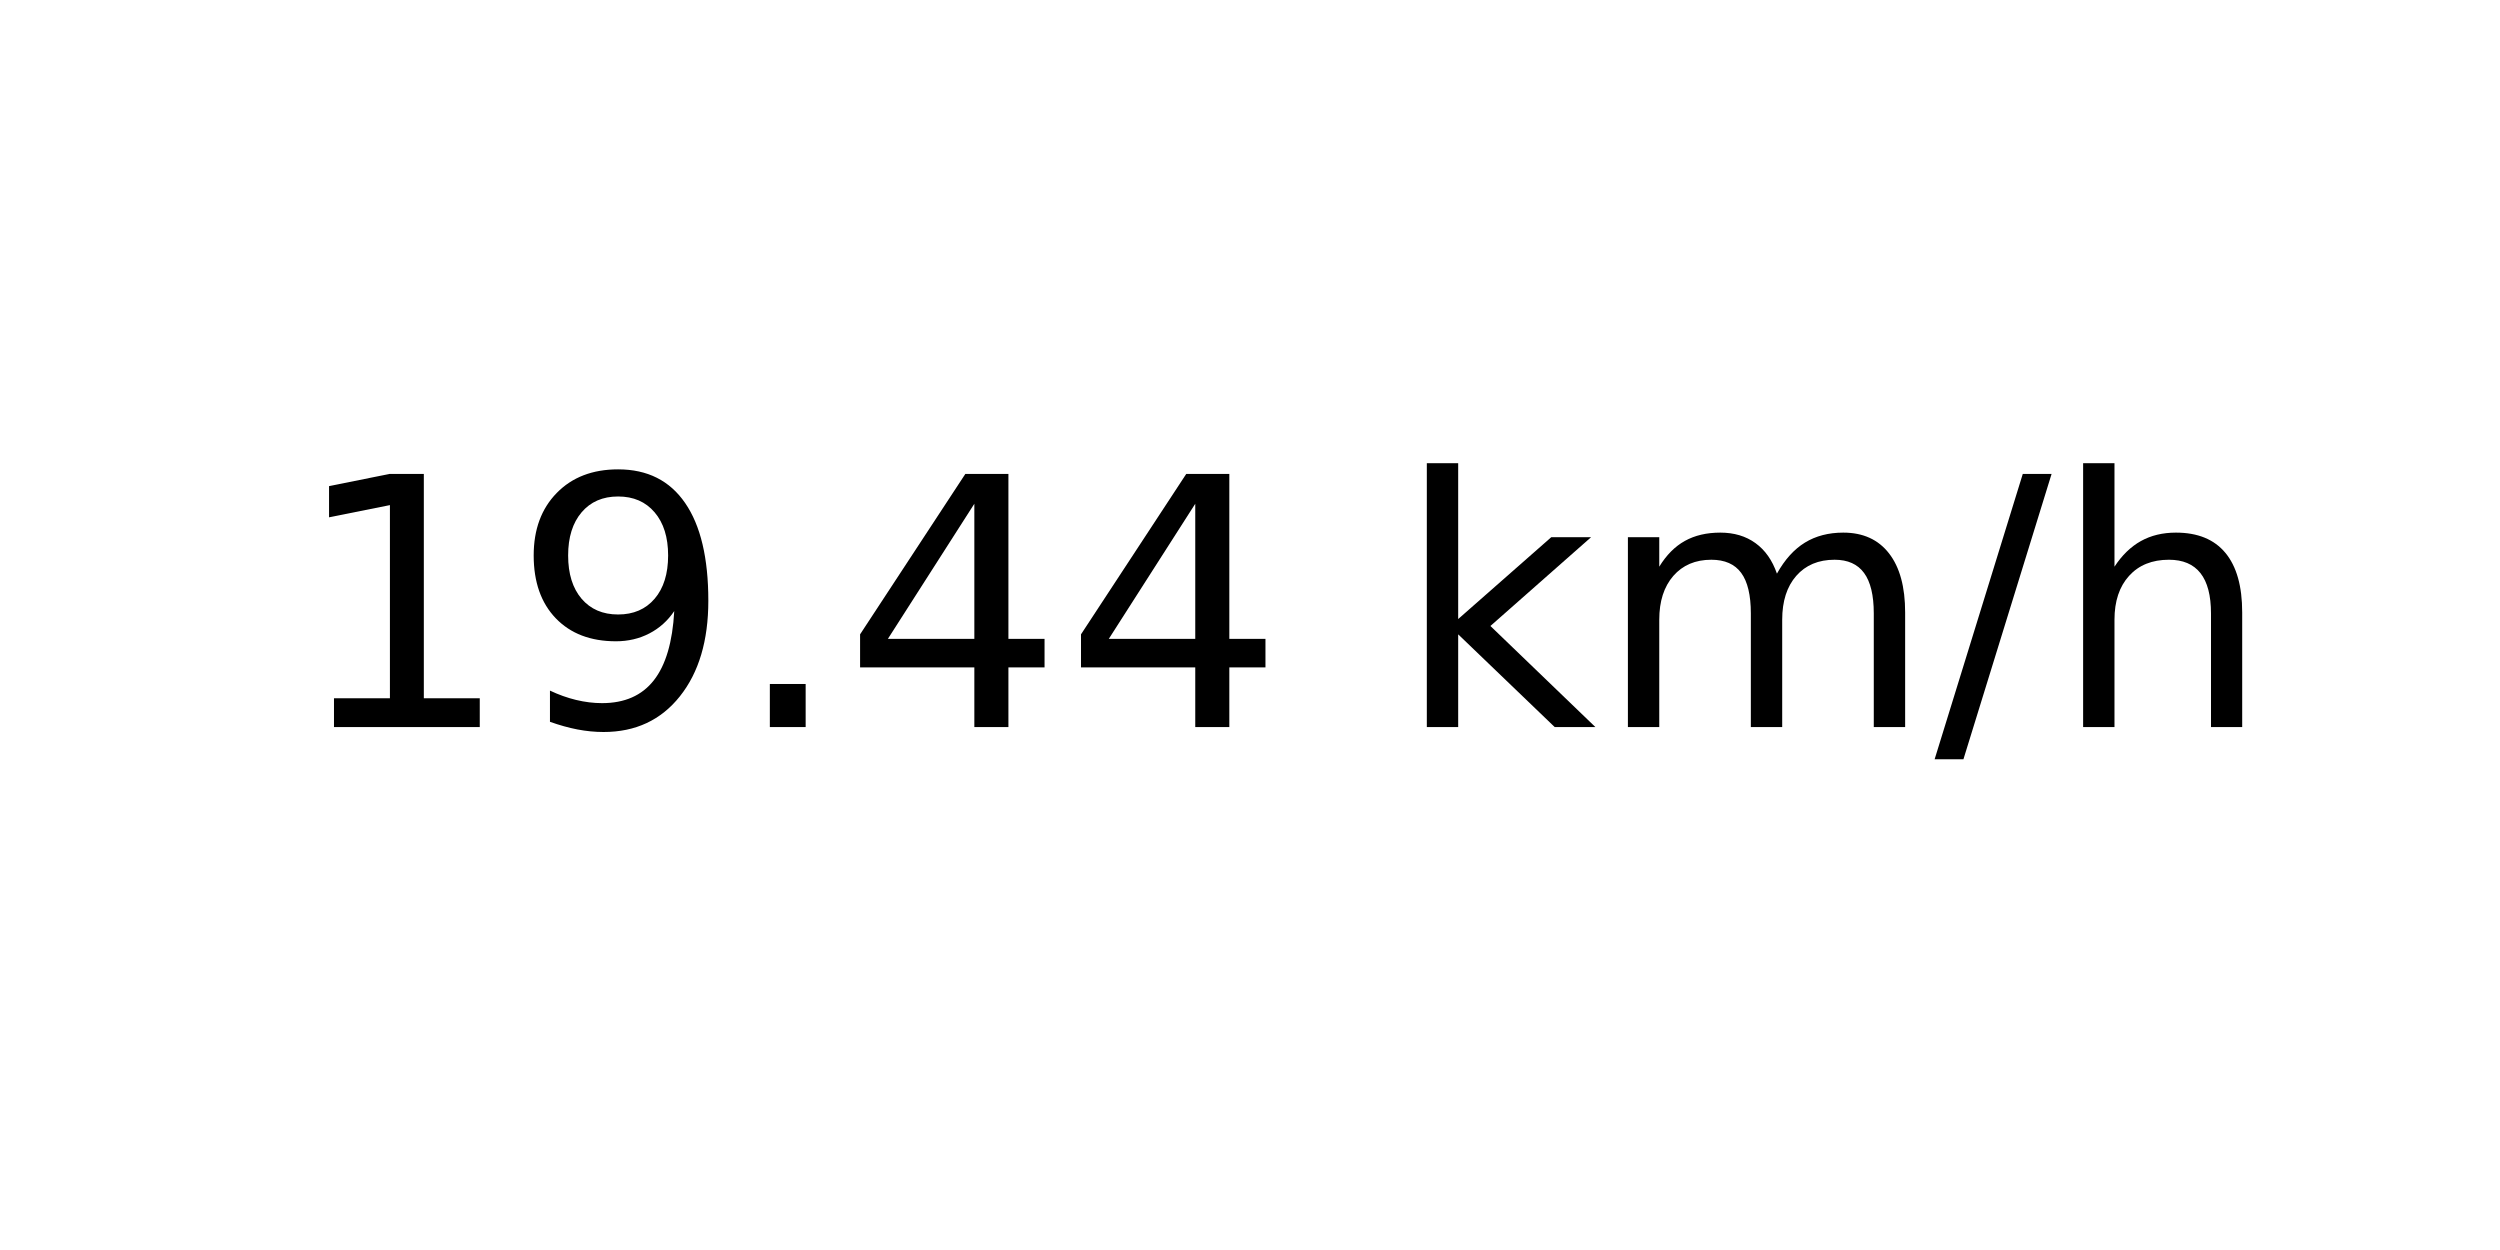
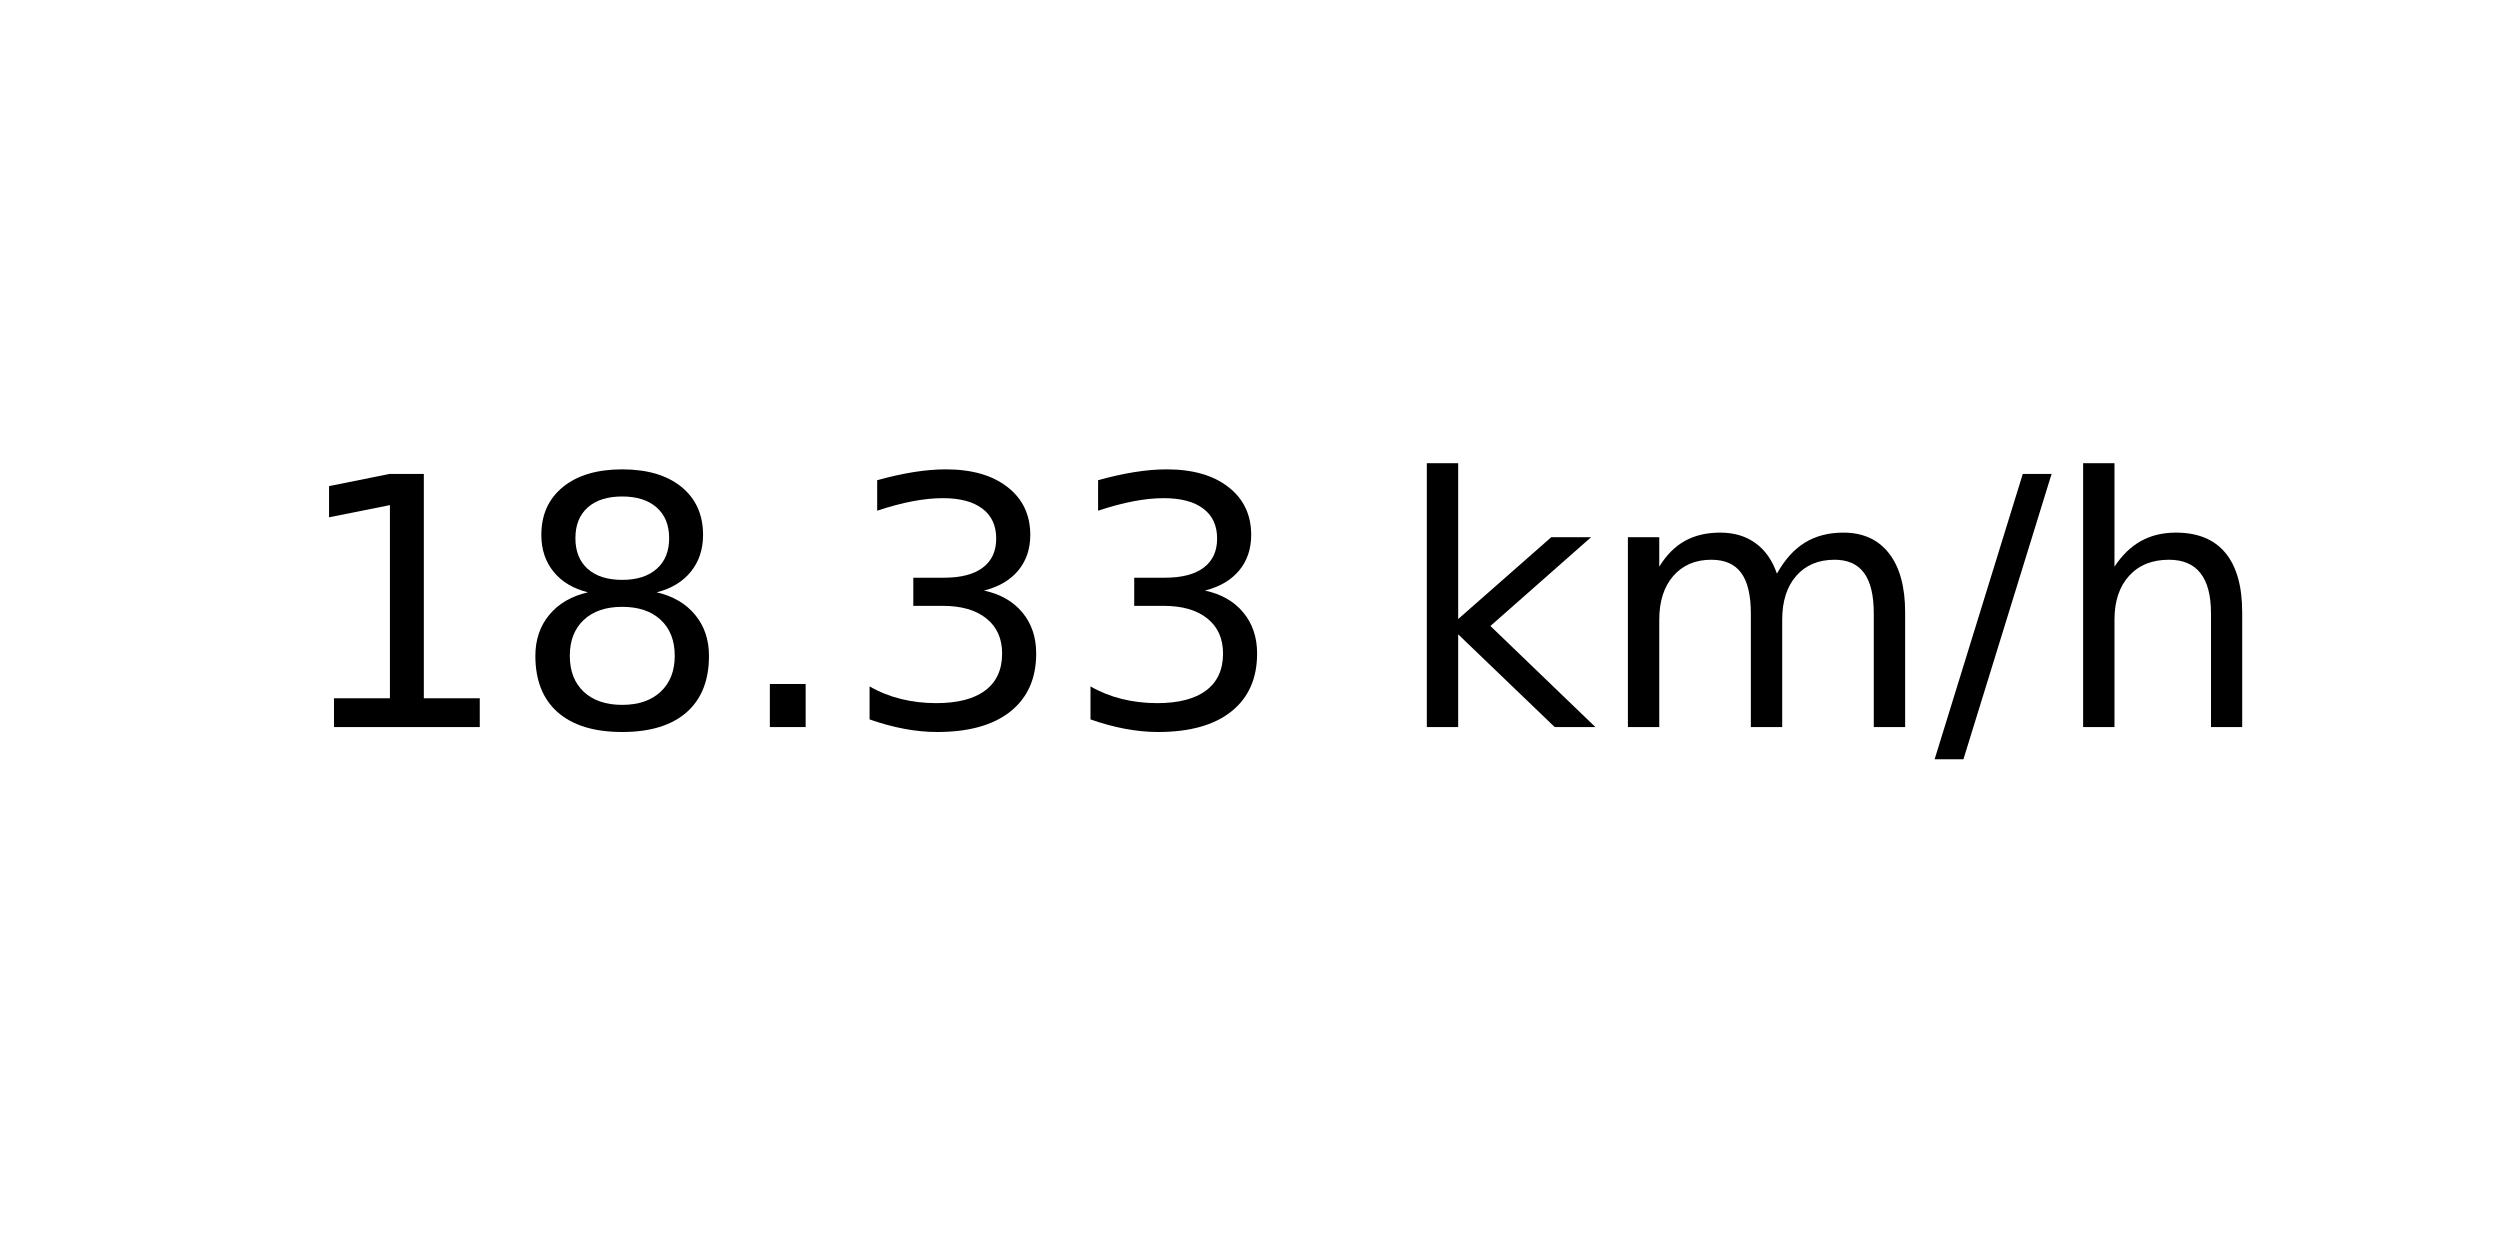
<svg xmlns="http://www.w3.org/2000/svg" xmlns:xlink="http://www.w3.org/1999/xlink" width="72pt" height="36pt" viewBox="0 0 72 36" version="1.1">
  <defs>
    <style type="text/css">*{stroke-linejoin: round; stroke-linecap: butt}</style>
  </defs>
  <g id="figure_1">
    <g id="axes_1">
      <g id="text_1">
        <g transform="translate(8.378125 20.93937) scale(0.1 -0.1)">
          <defs>
            <path id="DejaVuSans-31" d="M 794 531  L 1825 531  L 1825 4091  L 703 3866  L 703 4441  L 1819 4666  L 2450 4666  L 2450 531  L 3481 531  L 3481 0  L 794 0  L 794 531  z " transform="scale(0.015625)" />
-             <path id="DejaVuSans-39" d="M 703 97  L 703 672  Q 941 559 1184 500  Q 1428 441 1663 441  Q 2288 441 2617 861  Q 2947 1281 2994 2138  Q 2813 1869 2534 1725  Q 2256 1581 1919 1581  Q 1219 1581 811 2004  Q 403 2428 403 3163  Q 403 3881 828 4315  Q 1253 4750 1959 4750  Q 2769 4750 3195 4129  Q 3622 3509 3622 2328  Q 3622 1225 3098 567  Q 2575 -91 1691 -91  Q 1453 -91 1209 -44  Q 966 3 703 97  z M 1959 2075  Q 2384 2075 2632 2365  Q 2881 2656 2881 3163  Q 2881 3666 2632 3958  Q 2384 4250 1959 4250  Q 1534 4250 1286 3958  Q 1038 3666 1038 3163  Q 1038 2656 1286 2365  Q 1534 2075 1959 2075  z " transform="scale(0.015625)" />
+             <path id="DejaVuSans-38" d="M 2034 2216  Q 1584 2216 1326 1975  Q 1069 1734 1069 1313  Q 1069 891 1326 650  Q 1584 409 2034 409  Q 2484 409 2743 651  Q 3003 894 3003 1313  Q 3003 1734 2745 1975  Q 2488 2216 2034 2216  z M 1403 2484  Q 997 2584 770 2862  Q 544 3141 544 3541  Q 544 4100 942 4425  Q 1341 4750 2034 4750  Q 2731 4750 3128 4425  Q 3525 4100 3525 3541  Q 3525 3141 3298 2862  Q 3072 2584 2669 2484  Q 3125 2378 3379 2068  Q 3634 1759 3634 1313  Q 3634 634 3220 271  Q 2806 -91 2034 -91  Q 1263 -91 848 271  Q 434 634 434 1313  Q 434 1759 690 2068  Q 947 2378 1403 2484  z M 1172 3481  Q 1172 3119 1398 2916  Q 1625 2713 2034 2713  Q 2441 2713 2670 2916  Q 2900 3119 2900 3481  Q 2900 3844 2670 4047  Q 2441 4250 2034 4250  Q 1625 4250 1398 4047  Q 1172 3844 1172 3481  z " transform="scale(0.015625)" />
            <path id="DejaVuSans-2e" d="M 684 794  L 1344 794  L 1344 0  L 684 0  L 684 794  z " transform="scale(0.015625)" />
-             <path id="DejaVuSans-34" d="M 2419 4116  L 825 1625  L 2419 1625  L 2419 4116  z M 2253 4666  L 3047 4666  L 3047 1625  L 3713 1625  L 3713 1100  L 3047 1100  L 3047 0  L 2419 0  L 2419 1100  L 313 1100  L 313 1709  L 2253 4666  z " transform="scale(0.015625)" />
+             <path id="DejaVuSans-33" d="M 2597 2516  Q 3050 2419 3304 2112  Q 3559 1806 3559 1356  Q 3559 666 3084 287  Q 2609 -91 1734 -91  Q 1441 -91 1130 -33  Q 819 25 488 141  L 488 750  Q 750 597 1062 519  Q 1375 441 1716 441  Q 2309 441 2620 675  Q 2931 909 2931 1356  Q 2931 1769 2642 2001  Q 2353 2234 1838 2234  L 1294 2234  L 1294 2753  L 1863 2753  Q 2328 2753 2575 2939  Q 2822 3125 2822 3475  Q 2822 3834 2567 4026  Q 2313 4219 1838 4219  Q 1578 4219 1281 4162  Q 984 4106 628 3988  L 628 4550  Q 988 4650 1302 4700  Q 1616 4750 1894 4750  Q 2613 4750 3031 4423  Q 3450 4097 3450 3541  Q 3450 3153 3228 2886  Q 3006 2619 2597 2516  z " transform="scale(0.015625)" />
            <path id="DejaVuSans-20" transform="scale(0.015625)" />
            <path id="DejaVuSans-6b" d="M 581 4863  L 1159 4863  L 1159 1991  L 2875 3500  L 3609 3500  L 1753 1863  L 3688 0  L 2938 0  L 1159 1709  L 1159 0  L 581 0  L 581 4863  z " transform="scale(0.015625)" />
            <path id="DejaVuSans-6d" d="M 3328 2828  Q 3544 3216 3844 3400  Q 4144 3584 4550 3584  Q 5097 3584 5394 3201  Q 5691 2819 5691 2113  L 5691 0  L 5113 0  L 5113 2094  Q 5113 2597 4934 2840  Q 4756 3084 4391 3084  Q 3944 3084 3684 2787  Q 3425 2491 3425 1978  L 3425 0  L 2847 0  L 2847 2094  Q 2847 2600 2669 2842  Q 2491 3084 2119 3084  Q 1678 3084 1418 2786  Q 1159 2488 1159 1978  L 1159 0  L 581 0  L 581 3500  L 1159 3500  L 1159 2956  Q 1356 3278 1631 3431  Q 1906 3584 2284 3584  Q 2666 3584 2933 3390  Q 3200 3197 3328 2828  z " transform="scale(0.015625)" />
            <path id="DejaVuSans-2f" d="M 1625 4666  L 2156 4666  L 531 -594  L 0 -594  L 1625 4666  z " transform="scale(0.015625)" />
            <path id="DejaVuSans-68" d="M 3513 2113  L 3513 0  L 2938 0  L 2938 2094  Q 2938 2591 2744 2837  Q 2550 3084 2163 3084  Q 1697 3084 1428 2787  Q 1159 2491 1159 1978  L 1159 0  L 581 0  L 581 4863  L 1159 4863  L 1159 2956  Q 1366 3272 1645 3428  Q 1925 3584 2291 3584  Q 2894 3584 3203 3211  Q 3513 2838 3513 2113  z " transform="scale(0.015625)" />
          </defs>
          <use xlink:href="#DejaVuSans-31" />
-           <use xlink:href="#DejaVuSans-39" x="63.623" />
+           <use xlink:href="#DejaVuSans-38" x="63.623" />
          <use xlink:href="#DejaVuSans-2e" x="127.246" />
-           <use xlink:href="#DejaVuSans-34" x="159.033" />
-           <use xlink:href="#DejaVuSans-34" x="222.656" />
+           <use xlink:href="#DejaVuSans-33" x="159.033" />
+           <use xlink:href="#DejaVuSans-33" x="222.656" />
          <use xlink:href="#DejaVuSans-20" x="286.279" />
          <use xlink:href="#DejaVuSans-6b" x="318.066" />
          <use xlink:href="#DejaVuSans-6d" x="375.977" />
          <use xlink:href="#DejaVuSans-2f" x="473.389" />
          <use xlink:href="#DejaVuSans-68" x="507.08" />
        </g>
      </g>
    </g>
  </g>
</svg>
